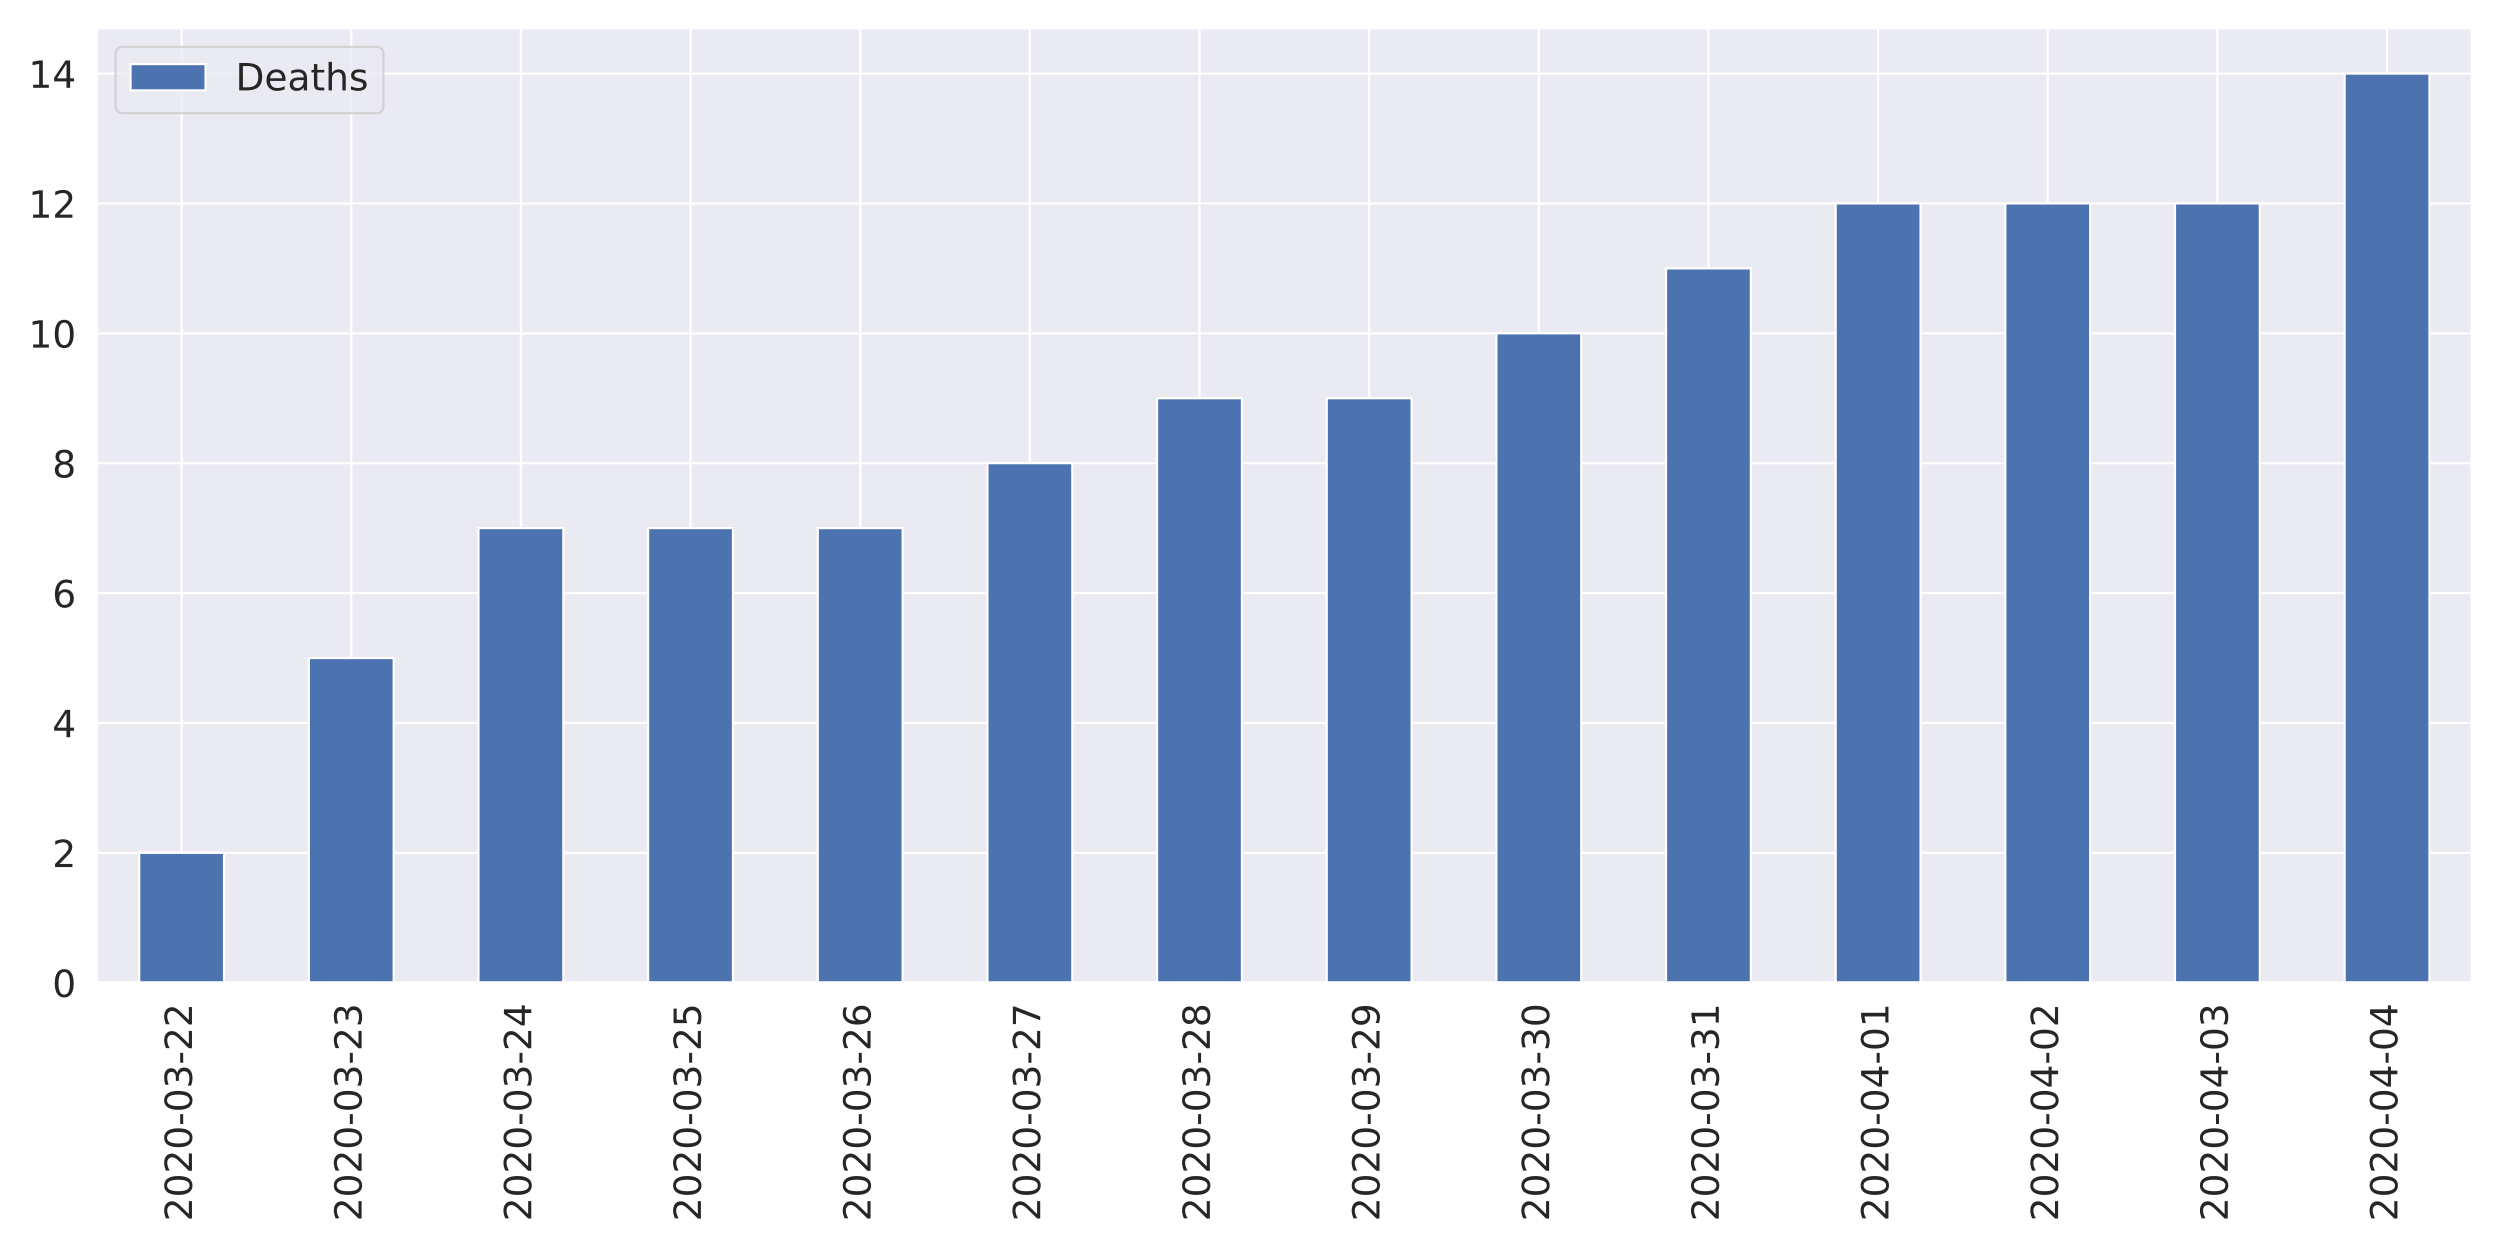
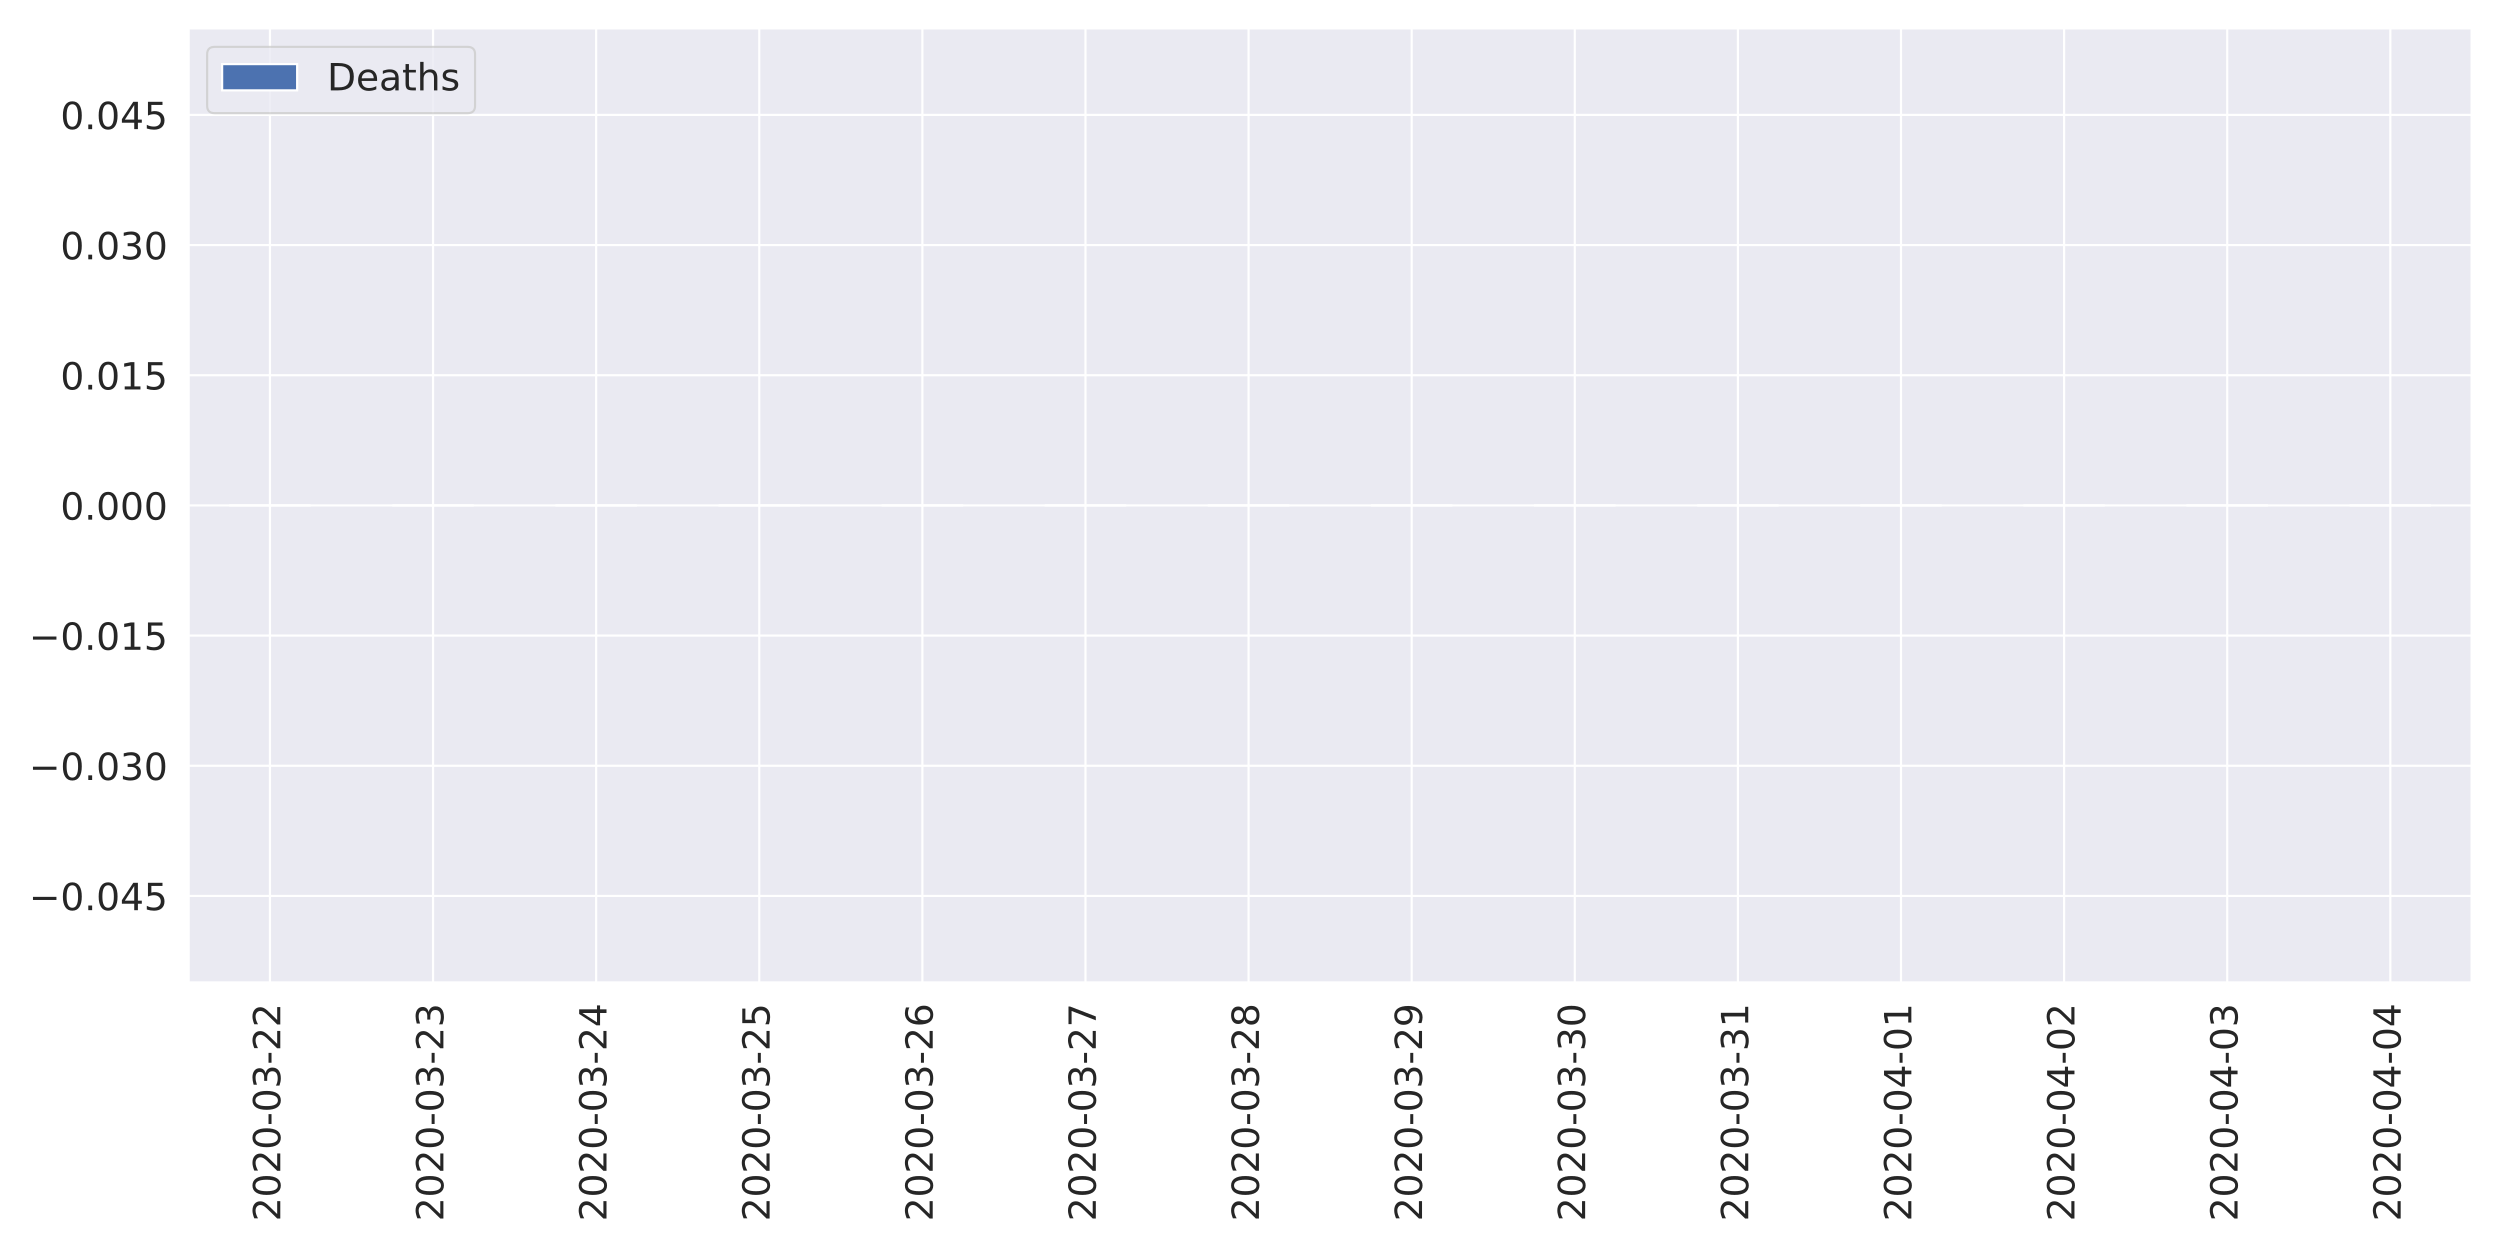
<svg xmlns="http://www.w3.org/2000/svg" xmlns:xlink="http://www.w3.org/1999/xlink" height="576pt" version="1.1" viewBox="0 0 1152 576" width="1152pt">
  <defs>
    <style type="text/css">
*{stroke-linecap:butt;stroke-linejoin:round;}
  </style>
  </defs>
  <g id="figure_1">
    <g id="patch_1">
      <path d="M 0 576  L 1152 576  L 1152 0  L 0 0  z " style="fill:#ffffff;" />
    </g>
    <g id="axes_1">
      <g id="patch_2">
-         <path d="M 44.6 452.83  L 1139.04 452.83  L 1139.04 12.96  L 44.6 12.96  z " style="fill:#eaeaf2;" />
+         <path d="M 86.81 452.83  L 1139.04 452.83  L 1139.04 12.96  L 86.81 12.96  z " style="fill:#eaeaf2;" />
      </g>
      <g id="matplotlib.axis_1">
        <g id="xtick_1">
          <g id="line2d_1">
-             <path clip-path="url(#pf73f8ee75b)" d="M 83.687 452.83  L 83.687 12.96  " style="fill:none;stroke:#ffffff;stroke-linecap:round;" />
+             <path clip-path="url(#p9b937ec257)" d="M 124.39 452.83  L 124.39 12.96  " style="fill:none;stroke:#ffffff;stroke-linecap:round;" />
          </g>
          <g id="text_1">
            <defs>
              <path d="M 19.188 8.297  L 53.609 8.297  L 53.609 0  L 7.328 0  L 7.328 8.297  Q 12.938 14.109 22.625 23.891  Q 32.328 33.688 34.812 36.531  Q 39.547 41.844 41.422 45.531  Q 43.312 49.219 43.312 52.781  Q 43.312 58.594 39.234 62.25  Q 35.156 65.922 28.609 65.922  Q 23.969 65.922 18.812 64.312  Q 13.672 62.703 7.812 59.422  L 7.812 69.391  Q 13.766 71.781 18.938 73  Q 24.125 74.219 28.422 74.219  Q 39.75 74.219 46.484 68.547  Q 53.219 62.891 53.219 53.422  Q 53.219 48.922 51.531 44.891  Q 49.859 40.875 45.406 35.406  Q 44.188 33.984 37.641 27.219  Q 31.109 20.453 19.188 8.297  z " id="DejaVuSans-50" />
              <path d="M 31.781 66.406  Q 24.172 66.406 20.328 58.906  Q 16.5 51.422 16.5 36.375  Q 16.5 21.391 20.328 13.891  Q 24.172 6.391 31.781 6.391  Q 39.453 6.391 43.281 13.891  Q 47.125 21.391 47.125 36.375  Q 47.125 51.422 43.281 58.906  Q 39.453 66.406 31.781 66.406  z M 31.781 74.219  Q 44.047 74.219 50.516 64.516  Q 56.984 54.828 56.984 36.375  Q 56.984 17.969 50.516 8.266  Q 44.047 -1.422 31.781 -1.422  Q 19.531 -1.422 13.062 8.266  Q 6.594 17.969 6.594 36.375  Q 6.594 54.828 13.062 64.516  Q 19.531 74.219 31.781 74.219  z " id="DejaVuSans-48" />
              <path d="M 4.891 31.391  L 31.203 31.391  L 31.203 23.391  L 4.891 23.391  z " id="DejaVuSans-45" />
              <path d="M 40.578 39.312  Q 47.656 37.797 51.625 33  Q 55.609 28.219 55.609 21.188  Q 55.609 10.406 48.188 4.484  Q 40.766 -1.422 27.094 -1.422  Q 22.516 -1.422 17.656 -0.516  Q 12.797 0.391 7.625 2.203  L 7.625 11.719  Q 11.719 9.328 16.594 8.109  Q 21.484 6.891 26.812 6.891  Q 36.078 6.891 40.938 10.547  Q 45.797 14.203 45.797 21.188  Q 45.797 27.641 41.281 31.266  Q 36.766 34.906 28.719 34.906  L 20.219 34.906  L 20.219 43.016  L 29.109 43.016  Q 36.375 43.016 40.234 45.922  Q 44.094 48.828 44.094 54.297  Q 44.094 59.906 40.109 62.906  Q 36.141 65.922 28.719 65.922  Q 24.656 65.922 20.016 65.031  Q 15.375 64.156 9.812 62.312  L 9.812 71.094  Q 15.438 72.656 20.344 73.438  Q 25.25 74.219 29.594 74.219  Q 40.828 74.219 47.359 69.109  Q 53.906 64.016 53.906 55.328  Q 53.906 49.266 50.438 45.094  Q 46.969 40.922 40.578 39.312  z " id="DejaVuSans-51" />
            </defs>
-             <g style="fill:#262626;" transform="translate(88.45534 562.7538)rotate(-90)scale(0.1728 -0.1728)">
+             <g style="fill:#262626;" transform="translate(129.1578 562.7538)rotate(-90)scale(0.1728 -0.1728)">
              <use xlink:href="#DejaVuSans-50" />
              <use x="63.623" xlink:href="#DejaVuSans-48" />
              <use x="127.246" xlink:href="#DejaVuSans-50" />
              <use x="190.869" xlink:href="#DejaVuSans-48" />
              <use x="254.492" xlink:href="#DejaVuSans-45" />
              <use x="290.576" xlink:href="#DejaVuSans-48" />
              <use x="354.199" xlink:href="#DejaVuSans-51" />
              <use x="417.822" xlink:href="#DejaVuSans-45" />
              <use x="453.906" xlink:href="#DejaVuSans-50" />
              <use x="517.529" xlink:href="#DejaVuSans-50" />
            </g>
          </g>
        </g>
        <g id="xtick_2">
          <g id="line2d_2">
-             <path clip-path="url(#pf73f8ee75b)" d="M 161.861 452.83  L 161.861 12.96  " style="fill:none;stroke:#ffffff;stroke-linecap:round;" />
+             <path clip-path="url(#p9b937ec257)" d="M 199.549 452.83  L 199.549 12.96  " style="fill:none;stroke:#ffffff;stroke-linecap:round;" />
          </g>
          <g id="text_2">
-             <g style="fill:#262626;" transform="translate(166.6296 562.7538)rotate(-90)scale(0.1728 -0.1728)">
+             <g style="fill:#262626;" transform="translate(204.3171 562.7538)rotate(-90)scale(0.1728 -0.1728)">
              <use xlink:href="#DejaVuSans-50" />
              <use x="63.623" xlink:href="#DejaVuSans-48" />
              <use x="127.246" xlink:href="#DejaVuSans-50" />
              <use x="190.869" xlink:href="#DejaVuSans-48" />
              <use x="254.492" xlink:href="#DejaVuSans-45" />
              <use x="290.576" xlink:href="#DejaVuSans-48" />
              <use x="354.199" xlink:href="#DejaVuSans-51" />
              <use x="417.822" xlink:href="#DejaVuSans-45" />
              <use x="453.906" xlink:href="#DejaVuSans-50" />
              <use x="517.529" xlink:href="#DejaVuSans-51" />
            </g>
          </g>
        </g>
        <g id="xtick_3">
          <g id="line2d_3">
-             <path clip-path="url(#pf73f8ee75b)" d="M 240.036 452.83  L 240.036 12.96  " style="fill:none;stroke:#ffffff;stroke-linecap:round;" />
+             <path clip-path="url(#p9b937ec257)" d="M 274.708 452.83  L 274.708 12.96  " style="fill:none;stroke:#ffffff;stroke-linecap:round;" />
          </g>
          <g id="text_3">
            <defs>
              <path d="M 37.797 64.312  L 12.891 25.391  L 37.797 25.391  z M 35.203 72.906  L 47.609 72.906  L 47.609 25.391  L 58.016 25.391  L 58.016 17.188  L 47.609 17.188  L 47.609 0  L 37.797 0  L 37.797 17.188  L 4.891 17.188  L 4.891 26.703  z " id="DejaVuSans-52" />
            </defs>
-             <g style="fill:#262626;" transform="translate(244.8039 562.7538)rotate(-90)scale(0.1728 -0.1728)">
+             <g style="fill:#262626;" transform="translate(279.4764 562.7538)rotate(-90)scale(0.1728 -0.1728)">
              <use xlink:href="#DejaVuSans-50" />
              <use x="63.623" xlink:href="#DejaVuSans-48" />
              <use x="127.246" xlink:href="#DejaVuSans-50" />
              <use x="190.869" xlink:href="#DejaVuSans-48" />
              <use x="254.492" xlink:href="#DejaVuSans-45" />
              <use x="290.576" xlink:href="#DejaVuSans-48" />
              <use x="354.199" xlink:href="#DejaVuSans-51" />
              <use x="417.822" xlink:href="#DejaVuSans-45" />
              <use x="453.906" xlink:href="#DejaVuSans-50" />
              <use x="517.529" xlink:href="#DejaVuSans-52" />
            </g>
          </g>
        </g>
        <g id="xtick_4">
          <g id="line2d_4">
-             <path clip-path="url(#pf73f8ee75b)" d="M 318.21 452.83  L 318.21 12.96  " style="fill:none;stroke:#ffffff;stroke-linecap:round;" />
+             <path clip-path="url(#p9b937ec257)" d="M 349.868 452.83  L 349.868 12.96  " style="fill:none;stroke:#ffffff;stroke-linecap:round;" />
          </g>
          <g id="text_4">
            <defs>
              <path d="M 10.797 72.906  L 49.516 72.906  L 49.516 64.594  L 19.828 64.594  L 19.828 46.734  Q 21.969 47.469 24.109 47.828  Q 26.266 48.188 28.422 48.188  Q 40.625 48.188 47.75 41.5  Q 54.891 34.812 54.891 23.391  Q 54.891 11.625 47.562 5.094  Q 40.234 -1.422 26.906 -1.422  Q 22.312 -1.422 17.547 -0.641  Q 12.797 0.141 7.719 1.703  L 7.719 11.625  Q 12.109 9.234 16.797 8.062  Q 21.484 6.891 26.703 6.891  Q 35.156 6.891 40.078 11.328  Q 45.016 15.766 45.016 23.391  Q 45.016 31 40.078 35.438  Q 35.156 39.891 26.703 39.891  Q 22.75 39.891 18.812 39.016  Q 14.891 38.141 10.797 36.281  z " id="DejaVuSans-53" />
            </defs>
-             <g style="fill:#262626;" transform="translate(322.9782 562.7538)rotate(-90)scale(0.1728 -0.1728)">
+             <g style="fill:#262626;" transform="translate(354.6357 562.7538)rotate(-90)scale(0.1728 -0.1728)">
              <use xlink:href="#DejaVuSans-50" />
              <use x="63.623" xlink:href="#DejaVuSans-48" />
              <use x="127.246" xlink:href="#DejaVuSans-50" />
              <use x="190.869" xlink:href="#DejaVuSans-48" />
              <use x="254.492" xlink:href="#DejaVuSans-45" />
              <use x="290.576" xlink:href="#DejaVuSans-48" />
              <use x="354.199" xlink:href="#DejaVuSans-51" />
              <use x="417.822" xlink:href="#DejaVuSans-45" />
              <use x="453.906" xlink:href="#DejaVuSans-50" />
              <use x="517.529" xlink:href="#DejaVuSans-53" />
            </g>
          </g>
        </g>
        <g id="xtick_5">
          <g id="line2d_5">
-             <path clip-path="url(#pf73f8ee75b)" d="M 396.384 452.83  L 396.384 12.96  " style="fill:none;stroke:#ffffff;stroke-linecap:round;" />
+             <path clip-path="url(#p9b937ec257)" d="M 425.027 452.83  L 425.027 12.96  " style="fill:none;stroke:#ffffff;stroke-linecap:round;" />
          </g>
          <g id="text_5">
            <defs>
              <path d="M 33.016 40.375  Q 26.375 40.375 22.484 35.828  Q 18.609 31.297 18.609 23.391  Q 18.609 15.531 22.484 10.953  Q 26.375 6.391 33.016 6.391  Q 39.656 6.391 43.531 10.953  Q 47.406 15.531 47.406 23.391  Q 47.406 31.297 43.531 35.828  Q 39.656 40.375 33.016 40.375  z M 52.594 71.297  L 52.594 62.312  Q 48.875 64.062 45.094 64.984  Q 41.312 65.922 37.594 65.922  Q 27.828 65.922 22.672 59.328  Q 17.531 52.734 16.797 39.406  Q 19.672 43.656 24.016 45.922  Q 28.375 48.188 33.594 48.188  Q 44.578 48.188 50.953 41.516  Q 57.328 34.859 57.328 23.391  Q 57.328 12.156 50.688 5.359  Q 44.047 -1.422 33.016 -1.422  Q 20.359 -1.422 13.672 8.266  Q 6.984 17.969 6.984 36.375  Q 6.984 53.656 15.188 63.938  Q 23.391 74.219 37.203 74.219  Q 40.922 74.219 44.703 73.484  Q 48.484 72.75 52.594 71.297  z " id="DejaVuSans-54" />
            </defs>
-             <g style="fill:#262626;" transform="translate(401.1525 562.7538)rotate(-90)scale(0.1728 -0.1728)">
+             <g style="fill:#262626;" transform="translate(429.795 562.7538)rotate(-90)scale(0.1728 -0.1728)">
              <use xlink:href="#DejaVuSans-50" />
              <use x="63.623" xlink:href="#DejaVuSans-48" />
              <use x="127.246" xlink:href="#DejaVuSans-50" />
              <use x="190.869" xlink:href="#DejaVuSans-48" />
              <use x="254.492" xlink:href="#DejaVuSans-45" />
              <use x="290.576" xlink:href="#DejaVuSans-48" />
              <use x="354.199" xlink:href="#DejaVuSans-51" />
              <use x="417.822" xlink:href="#DejaVuSans-45" />
              <use x="453.906" xlink:href="#DejaVuSans-50" />
              <use x="517.529" xlink:href="#DejaVuSans-54" />
            </g>
          </g>
        </g>
        <g id="xtick_6">
          <g id="line2d_6">
-             <path clip-path="url(#pf73f8ee75b)" d="M 474.559 452.83  L 474.559 12.96  " style="fill:none;stroke:#ffffff;stroke-linecap:round;" />
+             <path clip-path="url(#p9b937ec257)" d="M 500.186 452.83  L 500.186 12.96  " style="fill:none;stroke:#ffffff;stroke-linecap:round;" />
          </g>
          <g id="text_6">
            <defs>
              <path d="M 8.203 72.906  L 55.078 72.906  L 55.078 68.703  L 28.609 0  L 18.312 0  L 43.219 64.594  L 8.203 64.594  z " id="DejaVuSans-55" />
            </defs>
-             <g style="fill:#262626;" transform="translate(479.3268 562.7538)rotate(-90)scale(0.1728 -0.1728)">
+             <g style="fill:#262626;" transform="translate(504.9543 562.7538)rotate(-90)scale(0.1728 -0.1728)">
              <use xlink:href="#DejaVuSans-50" />
              <use x="63.623" xlink:href="#DejaVuSans-48" />
              <use x="127.246" xlink:href="#DejaVuSans-50" />
              <use x="190.869" xlink:href="#DejaVuSans-48" />
              <use x="254.492" xlink:href="#DejaVuSans-45" />
              <use x="290.576" xlink:href="#DejaVuSans-48" />
              <use x="354.199" xlink:href="#DejaVuSans-51" />
              <use x="417.822" xlink:href="#DejaVuSans-45" />
              <use x="453.906" xlink:href="#DejaVuSans-50" />
              <use x="517.529" xlink:href="#DejaVuSans-55" />
            </g>
          </g>
        </g>
        <g id="xtick_7">
          <g id="line2d_7">
-             <path clip-path="url(#pf73f8ee75b)" d="M 552.733 452.83  L 552.733 12.96  " style="fill:none;stroke:#ffffff;stroke-linecap:round;" />
+             <path clip-path="url(#p9b937ec257)" d="M 575.345 452.83  L 575.345 12.96  " style="fill:none;stroke:#ffffff;stroke-linecap:round;" />
          </g>
          <g id="text_7">
            <defs>
              <path d="M 31.781 34.625  Q 24.75 34.625 20.719 30.859  Q 16.703 27.094 16.703 20.516  Q 16.703 13.922 20.719 10.156  Q 24.75 6.391 31.781 6.391  Q 38.812 6.391 42.859 10.172  Q 46.922 13.969 46.922 20.516  Q 46.922 27.094 42.891 30.859  Q 38.875 34.625 31.781 34.625  z M 21.922 38.812  Q 15.578 40.375 12.031 44.719  Q 8.5 49.078 8.5 55.328  Q 8.5 64.062 14.719 69.141  Q 20.953 74.219 31.781 74.219  Q 42.672 74.219 48.875 69.141  Q 55.078 64.062 55.078 55.328  Q 55.078 49.078 51.531 44.719  Q 48 40.375 41.703 38.812  Q 48.828 37.156 52.797 32.312  Q 56.781 27.484 56.781 20.516  Q 56.781 9.906 50.312 4.234  Q 43.844 -1.422 31.781 -1.422  Q 19.734 -1.422 13.25 4.234  Q 6.781 9.906 6.781 20.516  Q 6.781 27.484 10.781 32.312  Q 14.797 37.156 21.922 38.812  z M 18.312 54.391  Q 18.312 48.734 21.844 45.562  Q 25.391 42.391 31.781 42.391  Q 38.141 42.391 41.719 45.562  Q 45.312 48.734 45.312 54.391  Q 45.312 60.062 41.719 63.234  Q 38.141 66.406 31.781 66.406  Q 25.391 66.406 21.844 63.234  Q 18.312 60.062 18.312 54.391  z " id="DejaVuSans-56" />
            </defs>
-             <g style="fill:#262626;" transform="translate(557.5011 562.7538)rotate(-90)scale(0.1728 -0.1728)">
+             <g style="fill:#262626;" transform="translate(580.1136 562.7538)rotate(-90)scale(0.1728 -0.1728)">
              <use xlink:href="#DejaVuSans-50" />
              <use x="63.623" xlink:href="#DejaVuSans-48" />
              <use x="127.246" xlink:href="#DejaVuSans-50" />
              <use x="190.869" xlink:href="#DejaVuSans-48" />
              <use x="254.492" xlink:href="#DejaVuSans-45" />
              <use x="290.576" xlink:href="#DejaVuSans-48" />
              <use x="354.199" xlink:href="#DejaVuSans-51" />
              <use x="417.822" xlink:href="#DejaVuSans-45" />
              <use x="453.906" xlink:href="#DejaVuSans-50" />
              <use x="517.529" xlink:href="#DejaVuSans-56" />
            </g>
          </g>
        </g>
        <g id="xtick_8">
          <g id="line2d_8">
-             <path clip-path="url(#pf73f8ee75b)" d="M 630.907 452.83  L 630.907 12.96  " style="fill:none;stroke:#ffffff;stroke-linecap:round;" />
+             <path clip-path="url(#p9b937ec257)" d="M 650.505 452.83  L 650.505 12.96  " style="fill:none;stroke:#ffffff;stroke-linecap:round;" />
          </g>
          <g id="text_8">
            <defs>
              <path d="M 10.984 1.516  L 10.984 10.5  Q 14.703 8.734 18.5 7.812  Q 22.312 6.891 25.984 6.891  Q 35.75 6.891 40.891 13.453  Q 46.047 20.016 46.781 33.406  Q 43.953 29.203 39.594 26.953  Q 35.25 24.703 29.984 24.703  Q 19.047 24.703 12.672 31.312  Q 6.297 37.938 6.297 49.422  Q 6.297 60.641 12.938 67.422  Q 19.578 74.219 30.609 74.219  Q 43.266 74.219 49.922 64.516  Q 56.594 54.828 56.594 36.375  Q 56.594 19.141 48.406 8.859  Q 40.234 -1.422 26.422 -1.422  Q 22.703 -1.422 18.891 -0.688  Q 15.094 0.047 10.984 1.516  z M 30.609 32.422  Q 37.25 32.422 41.125 36.953  Q 45.016 41.5 45.016 49.422  Q 45.016 57.281 41.125 61.844  Q 37.25 66.406 30.609 66.406  Q 23.969 66.406 20.094 61.844  Q 16.219 57.281 16.219 49.422  Q 16.219 41.5 20.094 36.953  Q 23.969 32.422 30.609 32.422  z " id="DejaVuSans-57" />
            </defs>
-             <g style="fill:#262626;" transform="translate(635.6753 562.7538)rotate(-90)scale(0.1728 -0.1728)">
+             <g style="fill:#262626;" transform="translate(655.2728 562.7538)rotate(-90)scale(0.1728 -0.1728)">
              <use xlink:href="#DejaVuSans-50" />
              <use x="63.623" xlink:href="#DejaVuSans-48" />
              <use x="127.246" xlink:href="#DejaVuSans-50" />
              <use x="190.869" xlink:href="#DejaVuSans-48" />
              <use x="254.492" xlink:href="#DejaVuSans-45" />
              <use x="290.576" xlink:href="#DejaVuSans-48" />
              <use x="354.199" xlink:href="#DejaVuSans-51" />
              <use x="417.822" xlink:href="#DejaVuSans-45" />
              <use x="453.906" xlink:href="#DejaVuSans-50" />
              <use x="517.529" xlink:href="#DejaVuSans-57" />
            </g>
          </g>
        </g>
        <g id="xtick_9">
          <g id="line2d_9">
-             <path clip-path="url(#pf73f8ee75b)" d="M 709.081 452.83  L 709.081 12.96  " style="fill:none;stroke:#ffffff;stroke-linecap:round;" />
+             <path clip-path="url(#p9b937ec257)" d="M 725.664 452.83  L 725.664 12.96  " style="fill:none;stroke:#ffffff;stroke-linecap:round;" />
          </g>
          <g id="text_9">
-             <g style="fill:#262626;" transform="translate(713.8496 562.7538)rotate(-90)scale(0.1728 -0.1728)">
+             <g style="fill:#262626;" transform="translate(730.4321 562.7538)rotate(-90)scale(0.1728 -0.1728)">
              <use xlink:href="#DejaVuSans-50" />
              <use x="63.623" xlink:href="#DejaVuSans-48" />
              <use x="127.246" xlink:href="#DejaVuSans-50" />
              <use x="190.869" xlink:href="#DejaVuSans-48" />
              <use x="254.492" xlink:href="#DejaVuSans-45" />
              <use x="290.576" xlink:href="#DejaVuSans-48" />
              <use x="354.199" xlink:href="#DejaVuSans-51" />
              <use x="417.822" xlink:href="#DejaVuSans-45" />
              <use x="453.906" xlink:href="#DejaVuSans-51" />
              <use x="517.529" xlink:href="#DejaVuSans-48" />
            </g>
          </g>
        </g>
        <g id="xtick_10">
          <g id="line2d_10">
-             <path clip-path="url(#pf73f8ee75b)" d="M 787.256 452.83  L 787.256 12.96  " style="fill:none;stroke:#ffffff;stroke-linecap:round;" />
+             <path clip-path="url(#p9b937ec257)" d="M 800.823 452.83  L 800.823 12.96  " style="fill:none;stroke:#ffffff;stroke-linecap:round;" />
          </g>
          <g id="text_10">
            <defs>
              <path d="M 12.406 8.297  L 28.516 8.297  L 28.516 63.922  L 10.984 60.406  L 10.984 69.391  L 28.422 72.906  L 38.281 72.906  L 38.281 8.297  L 54.391 8.297  L 54.391 0  L 12.406 0  z " id="DejaVuSans-49" />
            </defs>
-             <g style="fill:#262626;" transform="translate(792.0239 562.7538)rotate(-90)scale(0.1728 -0.1728)">
+             <g style="fill:#262626;" transform="translate(805.5914 562.7538)rotate(-90)scale(0.1728 -0.1728)">
              <use xlink:href="#DejaVuSans-50" />
              <use x="63.623" xlink:href="#DejaVuSans-48" />
              <use x="127.246" xlink:href="#DejaVuSans-50" />
              <use x="190.869" xlink:href="#DejaVuSans-48" />
              <use x="254.492" xlink:href="#DejaVuSans-45" />
              <use x="290.576" xlink:href="#DejaVuSans-48" />
              <use x="354.199" xlink:href="#DejaVuSans-51" />
              <use x="417.822" xlink:href="#DejaVuSans-45" />
              <use x="453.906" xlink:href="#DejaVuSans-51" />
              <use x="517.529" xlink:href="#DejaVuSans-49" />
            </g>
          </g>
        </g>
        <g id="xtick_11">
          <g id="line2d_11">
-             <path clip-path="url(#pf73f8ee75b)" d="M 865.43 452.83  L 865.43 12.96  " style="fill:none;stroke:#ffffff;stroke-linecap:round;" />
+             <path clip-path="url(#p9b937ec257)" d="M 875.982 452.83  L 875.982 12.96  " style="fill:none;stroke:#ffffff;stroke-linecap:round;" />
          </g>
          <g id="text_11">
-             <g style="fill:#262626;" transform="translate(870.1982 562.7538)rotate(-90)scale(0.1728 -0.1728)">
+             <g style="fill:#262626;" transform="translate(880.7507 562.7538)rotate(-90)scale(0.1728 -0.1728)">
              <use xlink:href="#DejaVuSans-50" />
              <use x="63.623" xlink:href="#DejaVuSans-48" />
              <use x="127.246" xlink:href="#DejaVuSans-50" />
              <use x="190.869" xlink:href="#DejaVuSans-48" />
              <use x="254.492" xlink:href="#DejaVuSans-45" />
              <use x="290.576" xlink:href="#DejaVuSans-48" />
              <use x="354.199" xlink:href="#DejaVuSans-52" />
              <use x="417.822" xlink:href="#DejaVuSans-45" />
              <use x="453.906" xlink:href="#DejaVuSans-48" />
              <use x="517.529" xlink:href="#DejaVuSans-49" />
            </g>
          </g>
        </g>
        <g id="xtick_12">
          <g id="line2d_12">
-             <path clip-path="url(#pf73f8ee75b)" d="M 943.604 452.83  L 943.604 12.96  " style="fill:none;stroke:#ffffff;stroke-linecap:round;" />
+             <path clip-path="url(#p9b937ec257)" d="M 951.142 452.83  L 951.142 12.96  " style="fill:none;stroke:#ffffff;stroke-linecap:round;" />
          </g>
          <g id="text_12">
-             <g style="fill:#262626;" transform="translate(948.3725 562.7538)rotate(-90)scale(0.1728 -0.1728)">
+             <g style="fill:#262626;" transform="translate(955.91 562.7538)rotate(-90)scale(0.1728 -0.1728)">
              <use xlink:href="#DejaVuSans-50" />
              <use x="63.623" xlink:href="#DejaVuSans-48" />
              <use x="127.246" xlink:href="#DejaVuSans-50" />
              <use x="190.869" xlink:href="#DejaVuSans-48" />
              <use x="254.492" xlink:href="#DejaVuSans-45" />
              <use x="290.576" xlink:href="#DejaVuSans-48" />
              <use x="354.199" xlink:href="#DejaVuSans-52" />
              <use x="417.822" xlink:href="#DejaVuSans-45" />
              <use x="453.906" xlink:href="#DejaVuSans-48" />
              <use x="517.529" xlink:href="#DejaVuSans-50" />
            </g>
          </g>
        </g>
        <g id="xtick_13">
          <g id="line2d_13">
-             <path clip-path="url(#pf73f8ee75b)" d="M 1021.779 452.83  L 1021.779 12.96  " style="fill:none;stroke:#ffffff;stroke-linecap:round;" />
+             <path clip-path="url(#p9b937ec257)" d="M 1026.301 452.83  L 1026.301 12.96  " style="fill:none;stroke:#ffffff;stroke-linecap:round;" />
          </g>
          <g id="text_13">
-             <g style="fill:#262626;" transform="translate(1026.547 562.7538)rotate(-90)scale(0.1728 -0.1728)">
+             <g style="fill:#262626;" transform="translate(1031.069 562.7538)rotate(-90)scale(0.1728 -0.1728)">
              <use xlink:href="#DejaVuSans-50" />
              <use x="63.623" xlink:href="#DejaVuSans-48" />
              <use x="127.246" xlink:href="#DejaVuSans-50" />
              <use x="190.869" xlink:href="#DejaVuSans-48" />
              <use x="254.492" xlink:href="#DejaVuSans-45" />
              <use x="290.576" xlink:href="#DejaVuSans-48" />
              <use x="354.199" xlink:href="#DejaVuSans-52" />
              <use x="417.822" xlink:href="#DejaVuSans-45" />
              <use x="453.906" xlink:href="#DejaVuSans-48" />
              <use x="517.529" xlink:href="#DejaVuSans-51" />
            </g>
          </g>
        </g>
        <g id="xtick_14">
          <g id="line2d_14">
-             <path clip-path="url(#pf73f8ee75b)" d="M 1099.953 452.83  L 1099.953 12.96  " style="fill:none;stroke:#ffffff;stroke-linecap:round;" />
+             <path clip-path="url(#p9b937ec257)" d="M 1101.46 452.83  L 1101.46 12.96  " style="fill:none;stroke:#ffffff;stroke-linecap:round;" />
          </g>
          <g id="text_14">
-             <g style="fill:#262626;" transform="translate(1104.721 562.7538)rotate(-90)scale(0.1728 -0.1728)">
+             <g style="fill:#262626;" transform="translate(1106.229 562.7538)rotate(-90)scale(0.1728 -0.1728)">
              <use xlink:href="#DejaVuSans-50" />
              <use x="63.623" xlink:href="#DejaVuSans-48" />
              <use x="127.246" xlink:href="#DejaVuSans-50" />
              <use x="190.869" xlink:href="#DejaVuSans-48" />
              <use x="254.492" xlink:href="#DejaVuSans-45" />
              <use x="290.576" xlink:href="#DejaVuSans-48" />
              <use x="354.199" xlink:href="#DejaVuSans-52" />
              <use x="417.822" xlink:href="#DejaVuSans-45" />
              <use x="453.906" xlink:href="#DejaVuSans-48" />
              <use x="517.529" xlink:href="#DejaVuSans-52" />
            </g>
          </g>
        </g>
      </g>
      <g id="matplotlib.axis_2">
        <g id="ytick_1">
          <g id="line2d_15">
-             <path clip-path="url(#pf73f8ee75b)" d="M 44.6 452.83  L 1139.04 452.83  " style="fill:none;stroke:#ffffff;stroke-linecap:round;" />
+             <path clip-path="url(#p9b937ec257)" d="M 86.81 412.842  L 1139.04 412.842  " style="fill:none;stroke:#ffffff;stroke-linecap:round;" />
          </g>
          <g id="text_15">
-             <g style="fill:#262626;" transform="translate(24.1056 459.3951)scale(0.1728 -0.1728)">
-               <use xlink:href="#DejaVuSans-48" />
+             <defs>
+               <path d="M 10.594 35.5  L 73.188 35.5  L 73.188 27.203  L 10.594 27.203  z " id="DejaVuSans-8722" />
+               <path d="M 10.688 12.406  L 21 12.406  L 21 0  L 10.688 0  z " id="DejaVuSans-46" />
+             </defs>
+             <g style="fill:#262626;" transform="translate(13.3605 419.4069)scale(0.1728 -0.1728)">
+               <use xlink:href="#DejaVuSans-8722" />
+               <use x="83.789" xlink:href="#DejaVuSans-48" />
+               <use x="147.412" xlink:href="#DejaVuSans-46" />
+               <use x="179.199" xlink:href="#DejaVuSans-48" />
+               <use x="242.822" xlink:href="#DejaVuSans-52" />
+               <use x="306.445" xlink:href="#DejaVuSans-53" />
            </g>
          </g>
        </g>
        <g id="ytick_2">
          <g id="line2d_16">
-             <path clip-path="url(#pf73f8ee75b)" d="M 44.6 392.984  L 1139.04 392.984  " style="fill:none;stroke:#ffffff;stroke-linecap:round;" />
+             <path clip-path="url(#p9b937ec257)" d="M 86.81 352.86  L 1139.04 352.86  " style="fill:none;stroke:#ffffff;stroke-linecap:round;" />
          </g>
          <g id="text_16">
-             <g style="fill:#262626;" transform="translate(24.1056 399.5488)scale(0.1728 -0.1728)">
-               <use xlink:href="#DejaVuSans-50" />
+             <g style="fill:#262626;" transform="translate(13.3605 359.4246)scale(0.1728 -0.1728)">
+               <use xlink:href="#DejaVuSans-8722" />
+               <use x="83.789" xlink:href="#DejaVuSans-48" />
+               <use x="147.412" xlink:href="#DejaVuSans-46" />
+               <use x="179.199" xlink:href="#DejaVuSans-48" />
+               <use x="242.822" xlink:href="#DejaVuSans-51" />
+               <use x="306.445" xlink:href="#DejaVuSans-48" />
            </g>
          </g>
        </g>
        <g id="ytick_3">
          <g id="line2d_17">
-             <path clip-path="url(#pf73f8ee75b)" d="M 44.6 333.137  L 1139.04 333.137  " style="fill:none;stroke:#ffffff;stroke-linecap:round;" />
+             <path clip-path="url(#p9b937ec257)" d="M 86.81 292.877  L 1139.04 292.877  " style="fill:none;stroke:#ffffff;stroke-linecap:round;" />
          </g>
          <g id="text_17">
-             <g style="fill:#262626;" transform="translate(24.1056 339.7025)scale(0.1728 -0.1728)">
-               <use xlink:href="#DejaVuSans-52" />
+             <g style="fill:#262626;" transform="translate(13.3605 299.4423)scale(0.1728 -0.1728)">
+               <use xlink:href="#DejaVuSans-8722" />
+               <use x="83.789" xlink:href="#DejaVuSans-48" />
+               <use x="147.412" xlink:href="#DejaVuSans-46" />
+               <use x="179.199" xlink:href="#DejaVuSans-48" />
+               <use x="242.822" xlink:href="#DejaVuSans-49" />
+               <use x="306.445" xlink:href="#DejaVuSans-53" />
            </g>
          </g>
        </g>
        <g id="ytick_4">
          <g id="line2d_18">
-             <path clip-path="url(#pf73f8ee75b)" d="M 44.6 273.291  L 1139.04 273.291  " style="fill:none;stroke:#ffffff;stroke-linecap:round;" />
+             <path clip-path="url(#p9b937ec257)" d="M 86.81 232.895  L 1139.04 232.895  " style="fill:none;stroke:#ffffff;stroke-linecap:round;" />
          </g>
          <g id="text_18">
-             <g style="fill:#262626;" transform="translate(24.1056 279.8563)scale(0.1728 -0.1728)">
-               <use xlink:href="#DejaVuSans-54" />
+             <g style="fill:#262626;" transform="translate(27.8406 239.46)scale(0.1728 -0.1728)">
+               <use xlink:href="#DejaVuSans-48" />
+               <use x="63.623" xlink:href="#DejaVuSans-46" />
+               <use x="95.41" xlink:href="#DejaVuSans-48" />
+               <use x="159.033" xlink:href="#DejaVuSans-48" />
+               <use x="222.656" xlink:href="#DejaVuSans-48" />
            </g>
          </g>
        </g>
        <g id="ytick_5">
          <g id="line2d_19">
-             <path clip-path="url(#pf73f8ee75b)" d="M 44.6 213.445  L 1139.04 213.445  " style="fill:none;stroke:#ffffff;stroke-linecap:round;" />
+             <path clip-path="url(#p9b937ec257)" d="M 86.81 172.913  L 1139.04 172.913  " style="fill:none;stroke:#ffffff;stroke-linecap:round;" />
          </g>
          <g id="text_19">
-             <g style="fill:#262626;" transform="translate(24.1056 220.01)scale(0.1728 -0.1728)">
-               <use xlink:href="#DejaVuSans-56" />
+             <g style="fill:#262626;" transform="translate(27.8406 179.4778)scale(0.1728 -0.1728)">
+               <use xlink:href="#DejaVuSans-48" />
+               <use x="63.623" xlink:href="#DejaVuSans-46" />
+               <use x="95.41" xlink:href="#DejaVuSans-48" />
+               <use x="159.033" xlink:href="#DejaVuSans-49" />
+               <use x="222.656" xlink:href="#DejaVuSans-53" />
            </g>
          </g>
        </g>
        <g id="ytick_6">
          <g id="line2d_20">
-             <path clip-path="url(#pf73f8ee75b)" d="M 44.6 153.599  L 1139.04 153.599  " style="fill:none;stroke:#ffffff;stroke-linecap:round;" />
+             <path clip-path="url(#p9b937ec257)" d="M 86.81 112.93  L 1139.04 112.93  " style="fill:none;stroke:#ffffff;stroke-linecap:round;" />
          </g>
          <g id="text_20">
-             <g style="fill:#262626;" transform="translate(13.1112 160.1638)scale(0.1728 -0.1728)">
-               <use xlink:href="#DejaVuSans-49" />
-               <use x="63.623" xlink:href="#DejaVuSans-48" />
+             <g style="fill:#262626;" transform="translate(27.8406 119.4955)scale(0.1728 -0.1728)">
+               <use xlink:href="#DejaVuSans-48" />
+               <use x="63.623" xlink:href="#DejaVuSans-46" />
+               <use x="95.41" xlink:href="#DejaVuSans-48" />
+               <use x="159.033" xlink:href="#DejaVuSans-51" />
+               <use x="222.656" xlink:href="#DejaVuSans-48" />
            </g>
          </g>
        </g>
        <g id="ytick_7">
          <g id="line2d_21">
-             <path clip-path="url(#pf73f8ee75b)" d="M 44.6 93.752  L 1139.04 93.752  " style="fill:none;stroke:#ffffff;stroke-linecap:round;" />
+             <path clip-path="url(#p9b937ec257)" d="M 86.81 52.948  L 1139.04 52.948  " style="fill:none;stroke:#ffffff;stroke-linecap:round;" />
          </g>
          <g id="text_21">
-             <g style="fill:#262626;" transform="translate(13.1112 100.3175)scale(0.1728 -0.1728)">
-               <use xlink:href="#DejaVuSans-49" />
-               <use x="63.623" xlink:href="#DejaVuSans-50" />
-             </g>
-           </g>
-         </g>
-         <g id="ytick_8">
-           <g id="line2d_22">
-             <path clip-path="url(#pf73f8ee75b)" d="M 44.6 33.906  L 1139.04 33.906  " style="fill:none;stroke:#ffffff;stroke-linecap:round;" />
-           </g>
-           <g id="text_22">
-             <g style="fill:#262626;" transform="translate(13.1112 40.47124)scale(0.1728 -0.1728)">
-               <use xlink:href="#DejaVuSans-49" />
-               <use x="63.623" xlink:href="#DejaVuSans-52" />
+             <g style="fill:#262626;" transform="translate(27.8406 59.51323)scale(0.1728 -0.1728)">
+               <use xlink:href="#DejaVuSans-48" />
+               <use x="63.623" xlink:href="#DejaVuSans-46" />
+               <use x="95.41" xlink:href="#DejaVuSans-48" />
+               <use x="159.033" xlink:href="#DejaVuSans-52" />
+               <use x="222.656" xlink:href="#DejaVuSans-53" />
            </g>
          </g>
        </g>
      </g>
      <g id="patch_3">
-         <path clip-path="url(#pf73f8ee75b)" d="M 64.144 452.83  L 103.231 452.83  L 103.231 392.984  L 64.144 392.984  z " style="fill:#4c72b0;stroke:#ffffff;stroke-linejoin:miter;" />
+         <path clip-path="url(#p9b937ec257)" d="M 105.6 232.895  L 143.179 232.895  L 143.179 232.895  L 105.6 232.895  z " style="fill:#4c72b0;stroke:#ffffff;stroke-linejoin:miter;" />
      </g>
      <g id="patch_4">
-         <path clip-path="url(#pf73f8ee75b)" d="M 142.318 452.83  L 181.405 452.83  L 181.405 303.214  L 142.318 303.214  z " style="fill:#4c72b0;stroke:#ffffff;stroke-linejoin:miter;" />
+         <path clip-path="url(#p9b937ec257)" d="M 180.759 232.895  L 218.339 232.895  L 218.339 232.895  L 180.759 232.895  z " style="fill:#4c72b0;stroke:#ffffff;stroke-linejoin:miter;" />
      </g>
      <g id="patch_5">
-         <path clip-path="url(#pf73f8ee75b)" d="M 220.492 452.83  L 259.579 452.83  L 259.579 243.368  L 220.492 243.368  z " style="fill:#4c72b0;stroke:#ffffff;stroke-linejoin:miter;" />
+         <path clip-path="url(#p9b937ec257)" d="M 255.918 232.895  L 293.498 232.895  L 293.498 232.895  L 255.918 232.895  z " style="fill:#4c72b0;stroke:#ffffff;stroke-linejoin:miter;" />
      </g>
      <g id="patch_6">
-         <path clip-path="url(#pf73f8ee75b)" d="M 298.666 452.83  L 337.754 452.83  L 337.754 243.368  L 298.666 243.368  z " style="fill:#4c72b0;stroke:#ffffff;stroke-linejoin:miter;" />
+         <path clip-path="url(#p9b937ec257)" d="M 331.078 232.895  L 368.657 232.895  L 368.657 232.895  L 331.078 232.895  z " style="fill:#4c72b0;stroke:#ffffff;stroke-linejoin:miter;" />
      </g>
      <g id="patch_7">
-         <path clip-path="url(#pf73f8ee75b)" d="M 376.841 452.83  L 415.928 452.83  L 415.928 243.368  L 376.841 243.368  z " style="fill:#4c72b0;stroke:#ffffff;stroke-linejoin:miter;" />
+         <path clip-path="url(#p9b937ec257)" d="M 406.237 232.895  L 443.817 232.895  L 443.817 232.895  L 406.237 232.895  z " style="fill:#4c72b0;stroke:#ffffff;stroke-linejoin:miter;" />
      </g>
      <g id="patch_8">
-         <path clip-path="url(#pf73f8ee75b)" d="M 455.015 452.83  L 494.102 452.83  L 494.102 213.445  L 455.015 213.445  z " style="fill:#4c72b0;stroke:#ffffff;stroke-linejoin:miter;" />
+         <path clip-path="url(#p9b937ec257)" d="M 481.396 232.895  L 518.976 232.895  L 518.976 232.895  L 481.396 232.895  z " style="fill:#4c72b0;stroke:#ffffff;stroke-linejoin:miter;" />
      </g>
      <g id="patch_9">
-         <path clip-path="url(#pf73f8ee75b)" d="M 533.189 452.83  L 572.276 452.83  L 572.276 183.522  L 533.189 183.522  z " style="fill:#4c72b0;stroke:#ffffff;stroke-linejoin:miter;" />
+         <path clip-path="url(#p9b937ec257)" d="M 556.556 232.895  L 594.135 232.895  L 594.135 232.895  L 556.556 232.895  z " style="fill:#4c72b0;stroke:#ffffff;stroke-linejoin:miter;" />
      </g>
      <g id="patch_10">
-         <path clip-path="url(#pf73f8ee75b)" d="M 611.364 452.83  L 650.451 452.83  L 650.451 183.522  L 611.364 183.522  z " style="fill:#4c72b0;stroke:#ffffff;stroke-linejoin:miter;" />
+         <path clip-path="url(#p9b937ec257)" d="M 631.715 232.895  L 669.294 232.895  L 669.294 232.895  L 631.715 232.895  z " style="fill:#4c72b0;stroke:#ffffff;stroke-linejoin:miter;" />
      </g>
      <g id="patch_11">
-         <path clip-path="url(#pf73f8ee75b)" d="M 689.538 452.83  L 728.625 452.83  L 728.625 153.599  L 689.538 153.599  z " style="fill:#4c72b0;stroke:#ffffff;stroke-linejoin:miter;" />
+         <path clip-path="url(#p9b937ec257)" d="M 706.874 232.895  L 744.454 232.895  L 744.454 232.895  L 706.874 232.895  z " style="fill:#4c72b0;stroke:#ffffff;stroke-linejoin:miter;" />
      </g>
      <g id="patch_12">
-         <path clip-path="url(#pf73f8ee75b)" d="M 767.712 452.83  L 806.799 452.83  L 806.799 123.676  L 767.712 123.676  z " style="fill:#4c72b0;stroke:#ffffff;stroke-linejoin:miter;" />
+         <path clip-path="url(#p9b937ec257)" d="M 782.033 232.895  L 819.613 232.895  L 819.613 232.895  L 782.033 232.895  z " style="fill:#4c72b0;stroke:#ffffff;stroke-linejoin:miter;" />
      </g>
      <g id="patch_13">
-         <path clip-path="url(#pf73f8ee75b)" d="M 845.886 452.83  L 884.974 452.83  L 884.974 93.752  L 845.886 93.752  z " style="fill:#4c72b0;stroke:#ffffff;stroke-linejoin:miter;" />
+         <path clip-path="url(#p9b937ec257)" d="M 857.193 232.895  L 894.772 232.895  L 894.772 232.895  L 857.193 232.895  z " style="fill:#4c72b0;stroke:#ffffff;stroke-linejoin:miter;" />
      </g>
      <g id="patch_14">
-         <path clip-path="url(#pf73f8ee75b)" d="M 924.061 452.83  L 963.148 452.83  L 963.148 93.752  L 924.061 93.752  z " style="fill:#4c72b0;stroke:#ffffff;stroke-linejoin:miter;" />
+         <path clip-path="url(#p9b937ec257)" d="M 932.352 232.895  L 969.932 232.895  L 969.932 232.895  L 932.352 232.895  z " style="fill:#4c72b0;stroke:#ffffff;stroke-linejoin:miter;" />
      </g>
      <g id="patch_15">
-         <path clip-path="url(#pf73f8ee75b)" d="M 1002.235 452.83  L 1041.322 452.83  L 1041.322 93.752  L 1002.235 93.752  z " style="fill:#4c72b0;stroke:#ffffff;stroke-linejoin:miter;" />
+         <path clip-path="url(#p9b937ec257)" d="M 1007.511 232.895  L 1045.091 232.895  L 1045.091 232.895  L 1007.511 232.895  z " style="fill:#4c72b0;stroke:#ffffff;stroke-linejoin:miter;" />
      </g>
      <g id="patch_16">
-         <path clip-path="url(#pf73f8ee75b)" d="M 1080.409 452.83  L 1119.496 452.83  L 1119.496 33.906  L 1080.409 33.906  z " style="fill:#4c72b0;stroke:#ffffff;stroke-linejoin:miter;" />
+         <path clip-path="url(#p9b937ec257)" d="M 1082.671 232.895  L 1120.25 232.895  L 1120.25 232.895  L 1082.671 232.895  z " style="fill:#4c72b0;stroke:#ffffff;stroke-linejoin:miter;" />
      </g>
      <g id="patch_17">
-         <path d="M 44.6 452.83  L 44.6 12.96  " style="fill:none;stroke:#ffffff;stroke-linecap:square;stroke-linejoin:miter;stroke-width:1.25;" />
+         <path d="M 86.81 452.83  L 86.81 12.96  " style="fill:none;stroke:#ffffff;stroke-linecap:square;stroke-linejoin:miter;stroke-width:1.25;" />
      </g>
      <g id="patch_18">
        <path d="M 1139.04 452.83  L 1139.04 12.96  " style="fill:none;stroke:#ffffff;stroke-linecap:square;stroke-linejoin:miter;stroke-width:1.25;" />
      </g>
      <g id="patch_19">
-         <path d="M 44.6 452.83  L 1139.04 452.83  " style="fill:none;stroke:#ffffff;stroke-linecap:square;stroke-linejoin:miter;stroke-width:1.25;" />
+         <path d="M 86.81 452.83  L 1139.04 452.83  " style="fill:none;stroke:#ffffff;stroke-linecap:square;stroke-linejoin:miter;stroke-width:1.25;" />
      </g>
      <g id="patch_20">
-         <path d="M 44.6 12.96  L 1139.04 12.96  " style="fill:none;stroke:#ffffff;stroke-linecap:square;stroke-linejoin:miter;stroke-width:1.25;" />
+         <path d="M 86.81 12.96  L 1139.04 12.96  " style="fill:none;stroke:#ffffff;stroke-linecap:square;stroke-linejoin:miter;stroke-width:1.25;" />
      </g>
      <g id="legend_1">
        <g id="patch_21">
-           <path d="M 56.696 52.148  L 173.247 52.148  Q 176.703 52.148 176.703 48.692  L 176.703 25.056  Q 176.703 21.6 173.247 21.6  L 56.696 21.6  Q 53.24 21.6 53.24 25.056  L 53.24 48.692  Q 53.24 52.148 56.696 52.148  z " style="fill:#eaeaf2;opacity:0.8;stroke:#cccccc;stroke-linejoin:miter;" />
+           <path d="M 98.906 52.148  L 215.457 52.148  Q 218.913 52.148 218.913 48.692  L 218.913 25.056  Q 218.913 21.6 215.457 21.6  L 98.906 21.6  Q 95.45 21.6 95.45 25.056  L 95.45 48.692  Q 95.45 52.148 98.906 52.148  z " style="fill:#eaeaf2;opacity:0.8;stroke:#cccccc;stroke-linejoin:miter;" />
        </g>
        <g id="patch_22">
-           <path d="M 60.152 41.642  L 94.712 41.642  L 94.712 29.546  L 60.152 29.546  z " style="fill:#4c72b0;stroke:#ffffff;stroke-linejoin:miter;" />
-         </g>
-         <g id="text_23">
+           <path d="M 102.362 41.642  L 136.922 41.642  L 136.922 29.546  L 102.362 29.546  z " style="fill:#4c72b0;stroke:#ffffff;stroke-linejoin:miter;" />
+         </g>
+         <g id="text_22">
          <defs>
            <path d="M 19.672 64.797  L 19.672 8.109  L 31.594 8.109  Q 46.688 8.109 53.688 14.938  Q 60.688 21.781 60.688 36.531  Q 60.688 51.172 53.688 57.984  Q 46.688 64.797 31.594 64.797  z M 9.812 72.906  L 30.078 72.906  Q 51.266 72.906 61.172 64.094  Q 71.094 55.281 71.094 36.531  Q 71.094 17.672 61.125 8.828  Q 51.172 0 30.078 0  L 9.812 0  z " id="DejaVuSans-68" />
            <path d="M 56.203 29.594  L 56.203 25.203  L 14.891 25.203  Q 15.484 15.922 20.484 11.062  Q 25.484 6.203 34.422 6.203  Q 39.594 6.203 44.453 7.469  Q 49.312 8.734 54.109 11.281  L 54.109 2.781  Q 49.266 0.734 44.188 -0.344  Q 39.109 -1.422 33.891 -1.422  Q 20.797 -1.422 13.156 6.188  Q 5.516 13.812 5.516 26.812  Q 5.516 40.234 12.766 48.109  Q 20.016 56 32.328 56  Q 43.359 56 49.781 48.891  Q 56.203 41.797 56.203 29.594  z M 47.219 32.234  Q 47.125 39.594 43.094 43.984  Q 39.062 48.391 32.422 48.391  Q 24.906 48.391 20.391 44.141  Q 15.875 39.891 15.188 32.172  z " id="DejaVuSans-101" />
            <path d="M 34.281 27.484  Q 23.391 27.484 19.188 25  Q 14.984 22.516 14.984 16.5  Q 14.984 11.719 18.141 8.906  Q 21.297 6.109 26.703 6.109  Q 34.188 6.109 38.703 11.406  Q 43.219 16.703 43.219 25.484  L 43.219 27.484  z M 52.203 31.203  L 52.203 0  L 43.219 0  L 43.219 8.297  Q 40.141 3.328 35.547 0.953  Q 30.953 -1.422 24.312 -1.422  Q 15.922 -1.422 10.953 3.297  Q 6 8.016 6 15.922  Q 6 25.141 12.172 29.828  Q 18.359 34.516 30.609 34.516  L 43.219 34.516  L 43.219 35.406  Q 43.219 41.609 39.141 45  Q 35.062 48.391 27.688 48.391  Q 23 48.391 18.547 47.266  Q 14.109 46.141 10.016 43.891  L 10.016 52.203  Q 14.938 54.109 19.578 55.047  Q 24.219 56 28.609 56  Q 40.484 56 46.344 49.844  Q 52.203 43.703 52.203 31.203  z " id="DejaVuSans-97" />
            <path d="M 18.312 70.219  L 18.312 54.688  L 36.812 54.688  L 36.812 47.703  L 18.312 47.703  L 18.312 18.016  Q 18.312 11.328 20.141 9.422  Q 21.969 7.516 27.594 7.516  L 36.812 7.516  L 36.812 0  L 27.594 0  Q 17.188 0 13.234 3.875  Q 9.281 7.766 9.281 18.016  L 9.281 47.703  L 2.688 47.703  L 2.688 54.688  L 9.281 54.688  L 9.281 70.219  z " id="DejaVuSans-116" />
            <path d="M 54.891 33.016  L 54.891 0  L 45.906 0  L 45.906 32.719  Q 45.906 40.484 42.875 44.328  Q 39.844 48.188 33.797 48.188  Q 26.516 48.188 22.312 43.547  Q 18.109 38.922 18.109 30.906  L 18.109 0  L 9.078 0  L 9.078 75.984  L 18.109 75.984  L 18.109 46.188  Q 21.344 51.125 25.703 53.562  Q 30.078 56 35.797 56  Q 45.219 56 50.047 50.172  Q 54.891 44.344 54.891 33.016  z " id="DejaVuSans-104" />
            <path d="M 44.281 53.078  L 44.281 44.578  Q 40.484 46.531 36.375 47.5  Q 32.281 48.484 27.875 48.484  Q 21.188 48.484 17.844 46.438  Q 14.5 44.391 14.5 40.281  Q 14.5 37.156 16.891 35.375  Q 19.281 33.594 26.516 31.984  L 29.594 31.297  Q 39.156 29.25 43.188 25.516  Q 47.219 21.781 47.219 15.094  Q 47.219 7.469 41.188 3.016  Q 35.156 -1.422 24.609 -1.422  Q 20.219 -1.422 15.453 -0.562  Q 10.688 0.297 5.422 2  L 5.422 11.281  Q 10.406 8.688 15.234 7.391  Q 20.062 6.109 24.812 6.109  Q 31.156 6.109 34.562 8.281  Q 37.984 10.453 37.984 14.406  Q 37.984 18.062 35.516 20.016  Q 33.062 21.969 24.703 23.781  L 21.578 24.516  Q 13.234 26.266 9.516 29.906  Q 5.812 33.547 5.812 39.891  Q 5.812 47.609 11.281 51.797  Q 16.75 56 26.812 56  Q 31.781 56 36.172 55.266  Q 40.578 54.547 44.281 53.078  z " id="DejaVuSans-115" />
          </defs>
-           <g style="fill:#262626;" transform="translate(108.536 41.6421)scale(0.1728 -0.1728)">
+           <g style="fill:#262626;" transform="translate(150.746 41.6421)scale(0.1728 -0.1728)">
            <use xlink:href="#DejaVuSans-68" />
            <use x="77.002" xlink:href="#DejaVuSans-101" />
            <use x="138.525" xlink:href="#DejaVuSans-97" />
            <use x="199.805" xlink:href="#DejaVuSans-116" />
            <use x="239.014" xlink:href="#DejaVuSans-104" />
            <use x="302.393" xlink:href="#DejaVuSans-115" />
          </g>
        </g>
      </g>
    </g>
  </g>
  <defs>
-     <clipPath id="pf73f8ee75b">
-       <rect height="439.87" width="1094.44" x="44.6" y="12.96" />
+     <clipPath id="p9b937ec257">
+       <rect height="439.87" width="1052.23" x="86.81" y="12.96" />
    </clipPath>
  </defs>
</svg>
